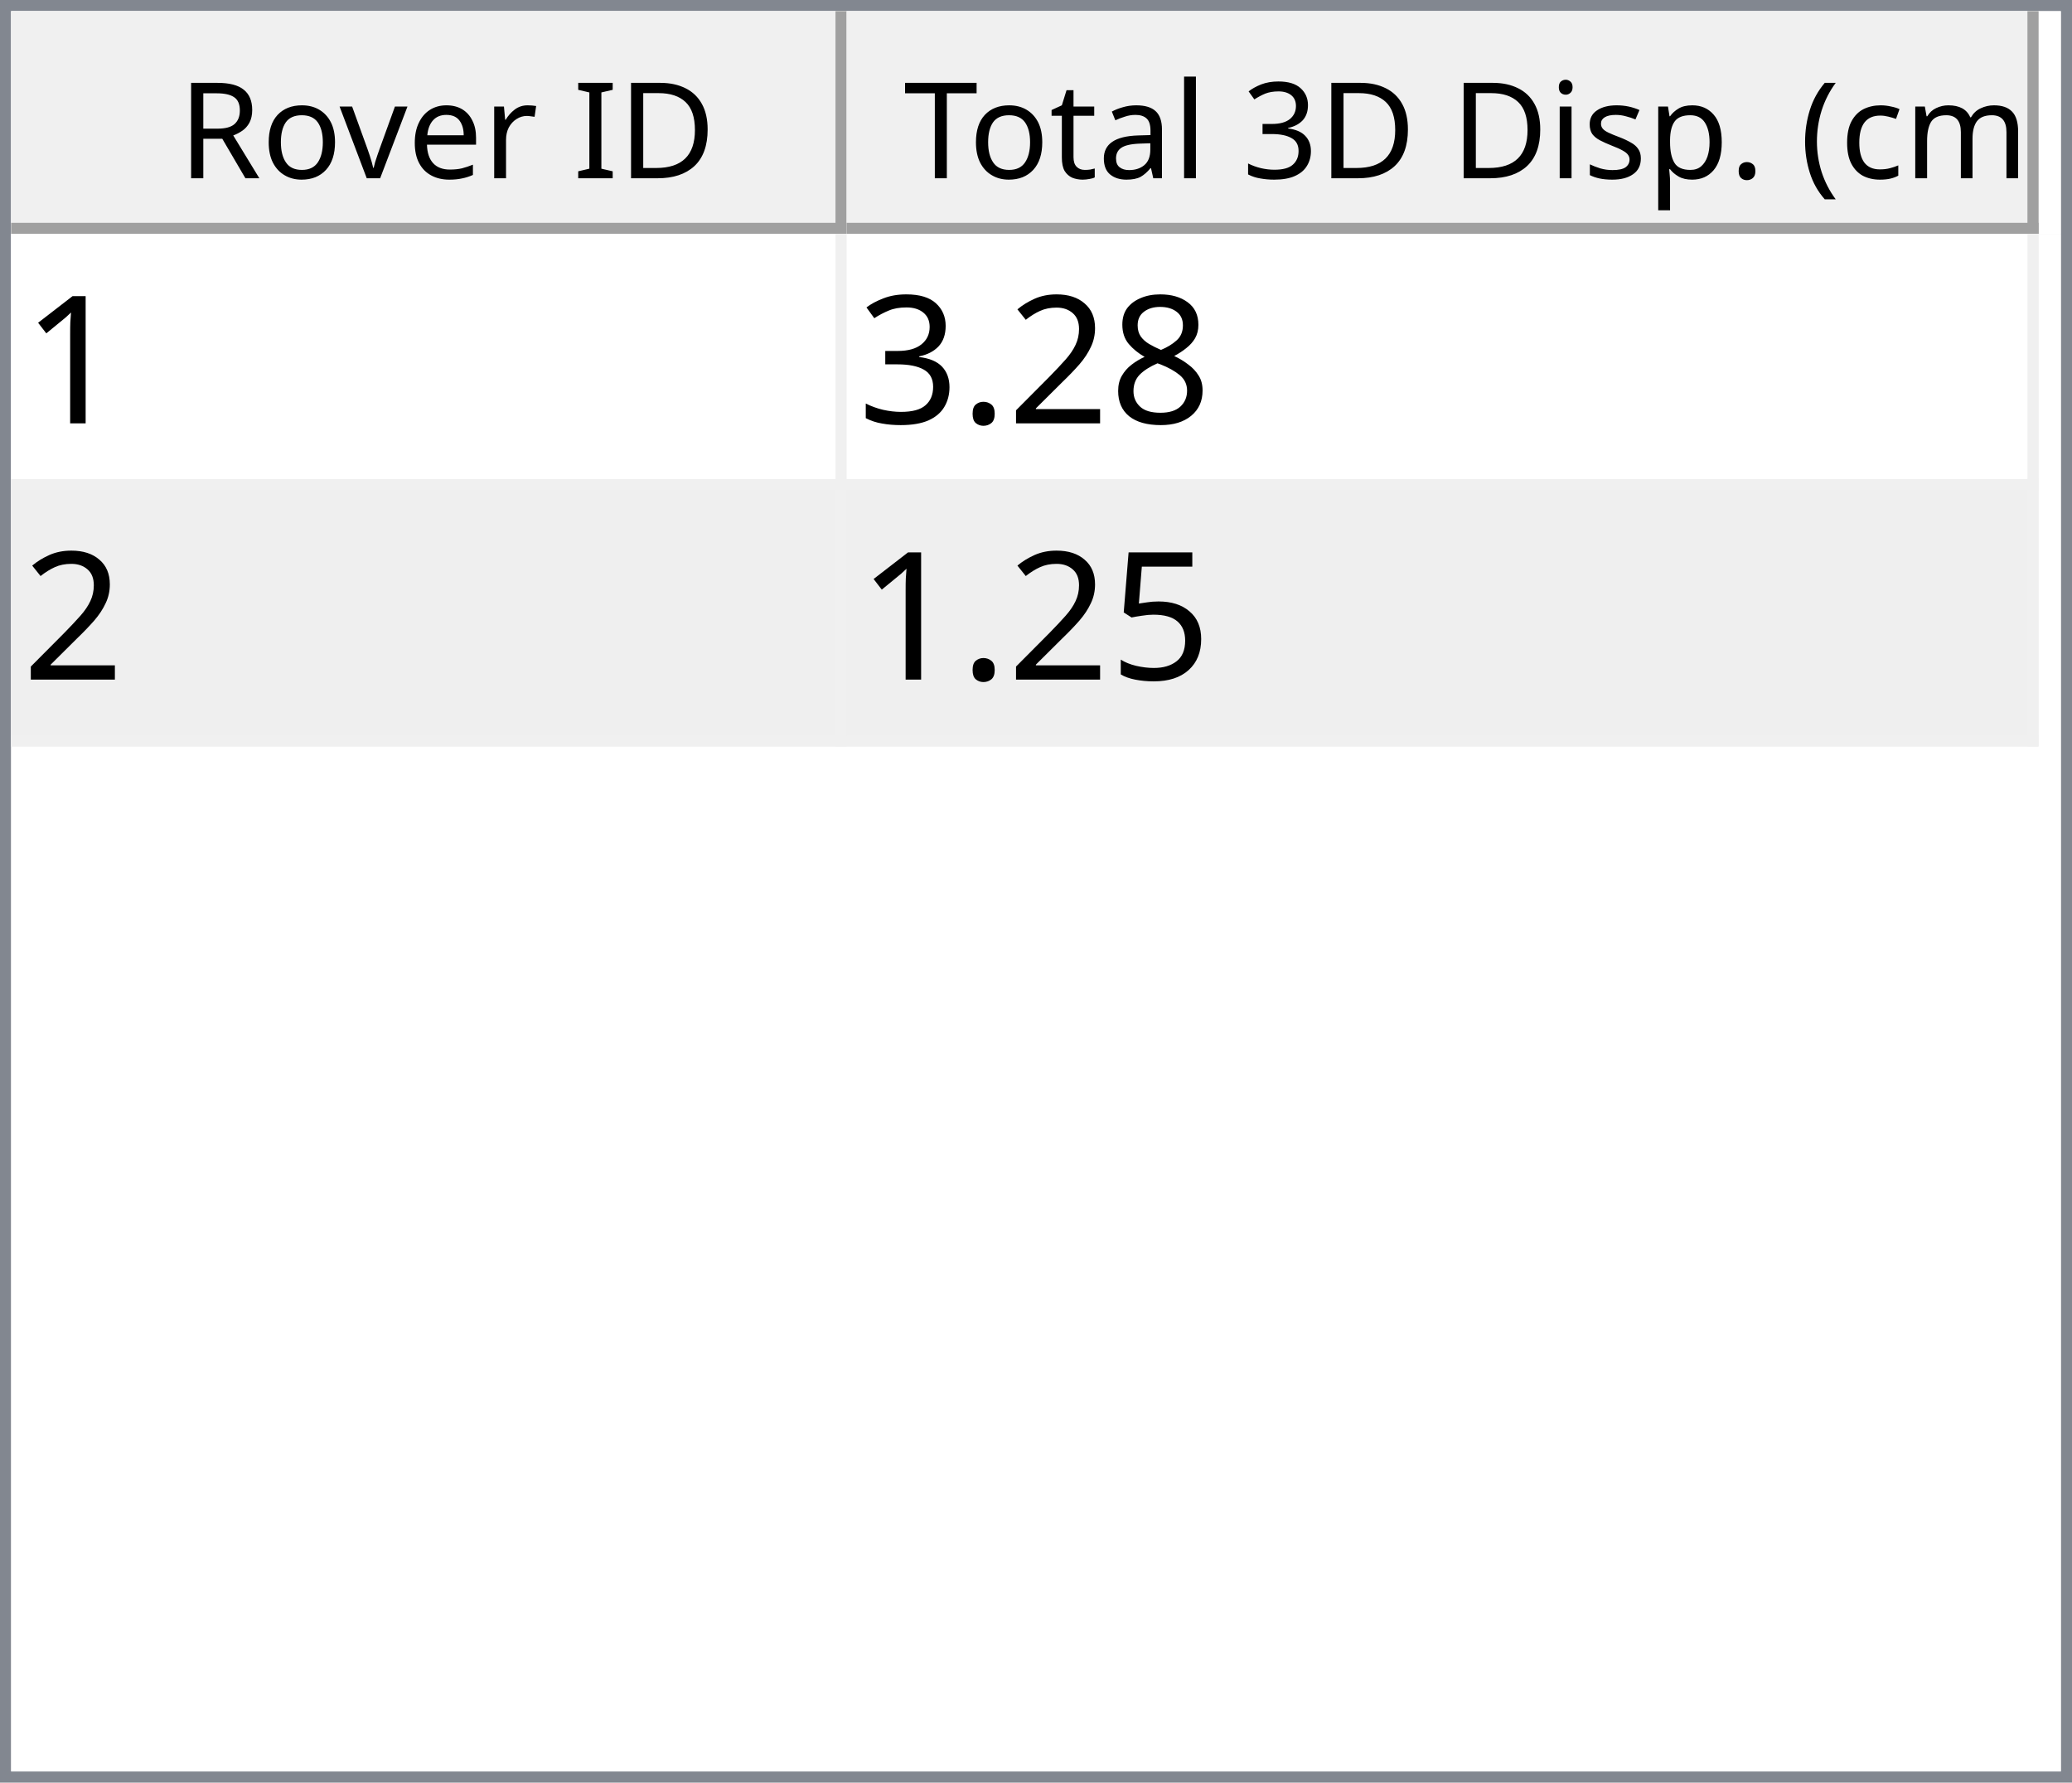
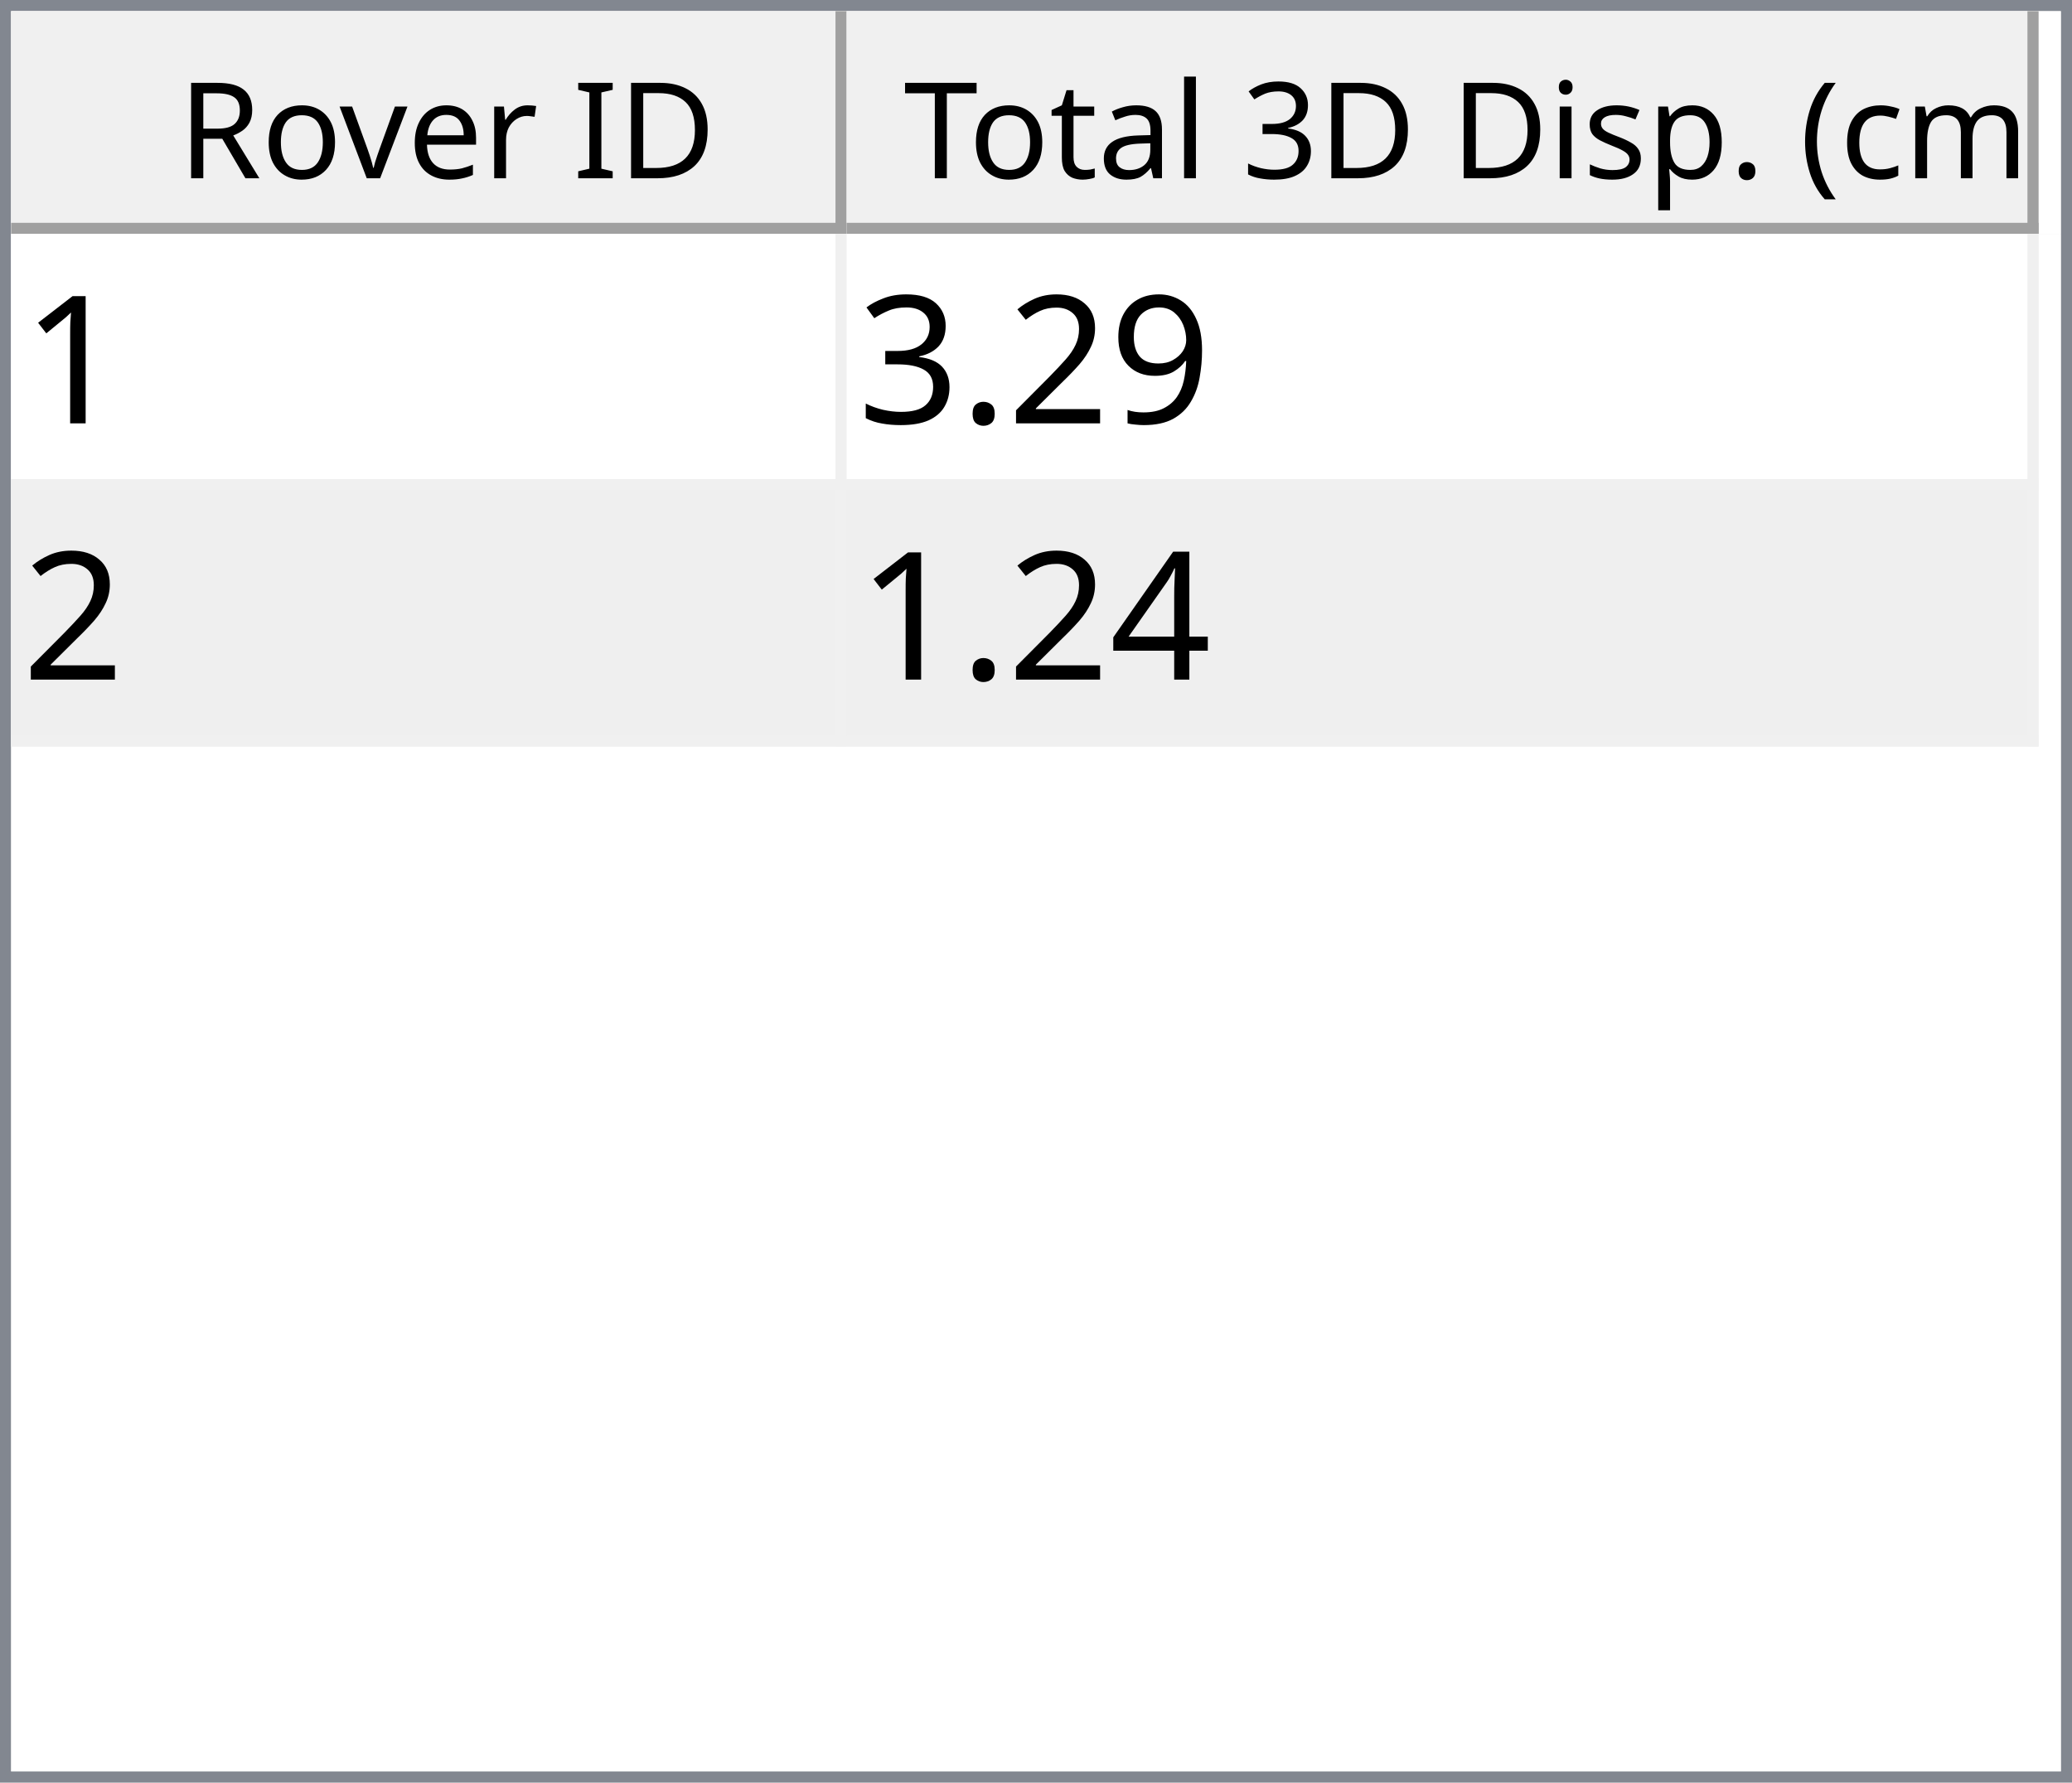
<svg xmlns="http://www.w3.org/2000/svg" style="fill-opacity:1; color-rendering:auto; color-interpolation:auto; text-rendering:auto; stroke:black; stroke-linecap:square; stroke-miterlimit:10; shape-rendering:auto; stroke-opacity:1; fill:black; stroke-dasharray:none; font-weight:normal; stroke-width:1; font-family:'Dialog'; font-style:normal; stroke-linejoin:miter; font-size:12px; stroke-dashoffset:0; image-rendering:auto;" width="186" height="160">
  <defs id="genericDefs" />
  <g>
    <defs id="defs1">
      <clipPath clipPathUnits="userSpaceOnUse" id="clipPath1">
        <path d="M0 0 L186 0 L186 160 L0 160 L0 0 Z" />
      </clipPath>
      <clipPath clipPathUnits="userSpaceOnUse" id="clipPath2">
        <path d="M0 0 L0 160 L186 160 L186 0 Z" />
      </clipPath>
      <clipPath clipPathUnits="userSpaceOnUse" id="clipPath3">
        <path d="M0 0 L0 20 L184 20 L184 0 Z" />
      </clipPath>
      <clipPath clipPathUnits="userSpaceOnUse" id="clipPath4">
        <path d="M0 0 L0 20 L75 20 L75 0 Z" />
      </clipPath>
      <clipPath clipPathUnits="userSpaceOnUse" id="clipPath5">
        <path d="M1 1 L1 19 L74 19 L74 1 Z" />
      </clipPath>
      <clipPath clipPathUnits="userSpaceOnUse" id="clipPath6">
        <path d="M0 0 L0 18 L73 18 L73 0 Z" />
      </clipPath>
      <clipPath clipPathUnits="userSpaceOnUse" id="clipPath7">
        <path d="M-0.5 -0.5 L-0.5 19.5 L74.5 19.5 L74.5 -0.5 Z" />
      </clipPath>
      <clipPath clipPathUnits="userSpaceOnUse" id="clipPath8">
        <path d="M0 0 L0 20 L107 20 L107 0 Z" />
      </clipPath>
      <clipPath clipPathUnits="userSpaceOnUse" id="clipPath9">
        <path d="M1 1 L1 19 L106 19 L106 1 Z" />
      </clipPath>
      <clipPath clipPathUnits="userSpaceOnUse" id="clipPath10">
        <path d="M0 0 L0 18 L105 18 L105 0 Z" />
      </clipPath>
      <clipPath clipPathUnits="userSpaceOnUse" id="clipPath11">
        <path d="M-0.5 -0.5 L-0.5 19.5 L106.5 19.5 L106.5 -0.5 Z" />
      </clipPath>
      <clipPath clipPathUnits="userSpaceOnUse" id="clipPath12">
        <path d="M0 0 L0 138 L184 138 L184 0 Z" />
      </clipPath>
      <clipPath clipPathUnits="userSpaceOnUse" id="clipPath13">
        <path d="M0 0 L0 46 L182 46 L182 0 Z" />
      </clipPath>
      <clipPath clipPathUnits="userSpaceOnUse" id="clipPath14">
        <path d="M-0.5 -0.5 L-0.5 45.5 L181.5 45.5 L181.5 -0.5 Z" />
      </clipPath>
      <clipPath clipPathUnits="userSpaceOnUse" id="clipPath15">
        <path d="M0 0 L0 22 L74 22 L74 0 Z" />
      </clipPath>
      <clipPath clipPathUnits="userSpaceOnUse" id="clipPath16">
        <path d="M0 0 L0 22 L106 22 L106 0 Z" />
      </clipPath>
      <font horiz-adv-x="64.551" id="font1">
        <font-face ascent="107.91" descent="25.098" units-per-em="100" style="font-style:normal; font-family:Segoe UI; font-weight:normal;" />
        <missing-glyph horiz-adv-x="64.551" d="M8.109 0 L8.109 68.266 L56.453 68.266 L56.453 0 L8.109 0 ZM15.328 7.234 L49.219 7.234 L49.219 61.031 L15.328 61.031 L15.328 7.234 Z" />
        <glyph unicode="D" horiz-adv-x="70.117" d="M9.188 0 L9.188 70.016 L28.516 70.016 Q65.531 70.016 65.531 35.891 Q65.531 19.672 55.25 9.836 Q44.969 0 27.734 0 L9.188 0 ZM17.391 62.594 L17.391 7.422 L27.828 7.422 Q41.609 7.422 49.273 14.797 Q56.938 22.172 56.938 35.688 Q56.938 62.594 28.328 62.594 L17.391 62.594 Z" />
        <glyph unicode="I" horiz-adv-x="26.611" d="M17.391 0 L9.188 0 L9.188 70.016 L17.391 70.016 L17.391 0 Z" />
        <glyph unicode=" " horiz-adv-x="27.393" d="" />
        <glyph unicode="r" horiz-adv-x="34.766" d="M34.188 41.891 Q32.078 43.5 28.125 43.5 Q23 43.5 19.555 38.672 Q16.109 33.844 16.109 25.484 L16.109 0 L8.109 0 L8.109 50 L16.109 50 L16.109 39.703 L16.312 39.703 Q18.016 44.969 21.531 47.922 Q25.047 50.875 29.391 50.875 Q32.516 50.875 34.188 50.203 L34.188 41.891 Z" />
        <glyph unicode="e" horiz-adv-x="52.295" d="M48.297 23 L12.984 23 Q13.188 14.656 17.484 10.109 Q21.781 5.562 29.297 5.562 Q37.75 5.562 44.828 11.141 L44.828 3.609 Q38.234 -1.172 27.391 -1.172 Q16.797 -1.172 10.742 5.641 Q4.688 12.453 4.688 24.812 Q4.688 36.469 11.305 43.82 Q17.922 51.172 27.734 51.172 Q37.547 51.172 42.922 44.828 Q48.297 38.484 48.297 27.203 L48.297 23 ZM40.094 29.781 Q40.047 36.719 36.75 40.578 Q33.453 44.438 27.594 44.438 Q21.922 44.438 17.969 40.383 Q14.016 36.328 13.094 29.781 L40.094 29.781 Z" />
        <glyph unicode="v" horiz-adv-x="47.9" d="M47.406 50 L27.484 0 L19.625 0 L0.688 50 L9.469 50 L22.172 13.672 Q23.578 9.672 23.922 6.688 L24.125 6.688 Q24.609 10.453 25.688 13.484 L38.969 50 L47.406 50 Z" />
        <glyph unicode="o" horiz-adv-x="58.594" d="M29 -1.172 Q17.922 -1.172 11.305 5.836 Q4.688 12.844 4.688 24.422 Q4.688 37.016 11.57 44.094 Q18.453 51.172 30.172 51.172 Q41.359 51.172 47.633 44.289 Q53.906 37.406 53.906 25.203 Q53.906 13.234 47.141 6.031 Q40.375 -1.172 29 -1.172 ZM29.594 44.438 Q21.875 44.438 17.383 39.188 Q12.891 33.938 12.891 24.703 Q12.891 15.828 17.43 10.695 Q21.969 5.562 29.594 5.562 Q37.359 5.562 41.531 10.594 Q45.703 15.625 45.703 24.906 Q45.703 34.281 41.531 39.359 Q37.359 44.438 29.594 44.438 Z" />
        <glyph unicode="R" horiz-adv-x="59.814" d="M59.375 0 L49.609 0 L37.891 19.625 Q36.281 22.359 34.766 24.289 Q33.25 26.219 31.664 27.438 Q30.078 28.656 28.25 29.219 Q26.422 29.781 24.125 29.781 L17.391 29.781 L17.391 0 L9.188 0 L9.188 70.016 L30.078 70.016 Q34.672 70.016 38.555 68.867 Q42.438 67.719 45.289 65.375 Q48.141 63.031 49.758 59.547 Q51.375 56.062 51.375 51.375 Q51.375 47.703 50.273 44.656 Q49.172 41.609 47.148 39.211 Q45.125 36.812 42.266 35.133 Q39.406 33.453 35.844 32.516 L35.844 32.328 Q37.594 31.547 38.891 30.547 Q40.188 29.547 41.359 28.18 Q42.531 26.812 43.68 25.078 Q44.828 23.344 46.234 21.047 L59.375 0 ZM17.391 62.594 L17.391 37.203 L28.516 37.203 Q31.594 37.203 34.203 38.133 Q36.812 39.062 38.719 40.797 Q40.625 42.531 41.703 45.047 Q42.781 47.562 42.781 50.688 Q42.781 56.297 39.141 59.445 Q35.5 62.594 28.609 62.594 L17.391 62.594 Z" />
        <glyph unicode=")" horiz-adv-x="30.176" d="M8.297 -15.922 L1.172 -15.922 Q16.406 2.344 16.406 26.812 Q16.406 51.469 1.078 70.016 L8.297 70.016 Q23.531 52.156 23.531 26.703 Q23.531 1.375 8.297 -15.922 Z" />
        <glyph unicode="m" horiz-adv-x="86.133" d="M79.109 0 L71.094 0 L71.094 28.719 Q71.094 37.016 68.531 40.727 Q65.969 44.438 59.906 44.438 Q54.781 44.438 51.195 39.75 Q47.609 35.062 47.609 28.516 L47.609 0 L39.594 0 L39.594 29.688 Q39.594 44.438 28.219 44.438 Q22.953 44.438 19.531 40.016 Q16.109 35.594 16.109 28.516 L16.109 0 L8.109 0 L8.109 50 L16.109 50 L16.109 42.094 L16.312 42.094 Q21.625 51.172 31.844 51.172 Q36.969 51.172 40.773 48.312 Q44.578 45.453 46 40.828 Q51.562 51.172 62.594 51.172 Q79.109 51.172 79.109 30.812 L79.109 0 Z" />
        <glyph unicode="c" horiz-adv-x="46.191" d="M42.188 2.297 Q36.422 -1.172 28.516 -1.172 Q17.828 -1.172 11.258 5.789 Q4.688 12.75 4.688 23.828 Q4.688 36.188 11.766 43.68 Q18.844 51.172 30.672 51.172 Q37.25 51.172 42.281 48.734 L42.281 40.531 Q36.719 44.438 30.375 44.438 Q22.703 44.438 17.797 38.945 Q12.891 33.453 12.891 24.516 Q12.891 15.719 17.508 10.641 Q22.125 5.562 29.891 5.562 Q36.422 5.562 42.188 9.906 L42.188 2.297 Z" />
        <glyph unicode="(" horiz-adv-x="30.176" d="M29.109 -15.922 L21.969 -15.922 Q6.844 1.375 6.844 26.703 Q6.844 52.156 21.969 70.016 L29.203 70.016 Q13.875 51.469 13.875 26.812 Q13.875 2.344 29.109 -15.922 Z" />
        <glyph unicode="." horiz-adv-x="21.68" d="M10.891 -1.078 Q8.641 -1.078 7.055 0.539 Q5.469 2.156 5.469 4.391 Q5.469 6.641 7.055 8.273 Q8.641 9.906 10.891 9.906 Q13.188 9.906 14.797 8.273 Q16.406 6.641 16.406 4.391 Q16.406 2.156 14.797 0.539 Q13.188 -1.078 10.891 -1.078 Z" />
        <glyph unicode="p" horiz-adv-x="58.789" d="M16.312 7.234 L16.109 7.234 L16.109 -23 L8.109 -23 L8.109 50 L16.109 50 L16.109 41.219 L16.312 41.219 Q22.219 51.172 33.594 51.172 Q43.266 51.172 48.688 44.461 Q54.109 37.75 54.109 26.469 Q54.109 13.922 48 6.375 Q41.891 -1.172 31.297 -1.172 Q21.578 -1.172 16.312 7.234 ZM16.109 27.391 L16.109 20.406 Q16.109 14.203 20.141 9.883 Q24.172 5.562 30.375 5.562 Q37.641 5.562 41.773 11.133 Q45.906 16.703 45.906 26.609 Q45.906 34.969 42.047 39.703 Q38.188 44.438 31.594 44.438 Q24.609 44.438 20.359 39.578 Q16.109 34.719 16.109 27.391 Z" />
        <glyph unicode="s" horiz-adv-x="42.432" d="M5.078 1.812 L5.078 10.406 Q11.625 5.562 19.484 5.562 Q30.031 5.562 30.031 12.594 Q30.031 14.594 29.125 15.992 Q28.219 17.391 26.68 18.461 Q25.141 19.531 23.07 20.383 Q21 21.234 18.609 22.172 Q15.281 23.484 12.766 24.828 Q10.25 26.172 8.57 27.859 Q6.891 29.547 6.031 31.695 Q5.172 33.844 5.172 36.719 Q5.172 40.234 6.789 42.945 Q8.406 45.656 11.086 47.484 Q13.766 49.312 17.211 50.242 Q20.656 51.172 24.312 51.172 Q30.812 51.172 35.938 48.922 L35.938 40.828 Q30.422 44.438 23.25 44.438 Q21 44.438 19.195 43.922 Q17.391 43.406 16.094 42.477 Q14.797 41.547 14.086 40.258 Q13.375 38.969 13.375 37.406 Q13.375 35.453 14.086 34.133 Q14.797 32.812 16.164 31.789 Q17.531 30.766 19.484 29.938 Q21.438 29.109 23.922 28.125 Q27.25 26.859 29.883 25.516 Q32.516 24.172 34.375 22.484 Q36.234 20.797 37.234 18.602 Q38.234 16.406 38.234 13.375 Q38.234 9.672 36.602 6.938 Q34.969 4.203 32.234 2.398 Q29.5 0.594 25.93 -0.289 Q22.359 -1.172 18.453 -1.172 Q10.75 -1.172 5.078 1.812 Z" />
        <glyph unicode="i" horiz-adv-x="24.219" d="M12.203 62.703 Q10.062 62.703 8.547 64.164 Q7.031 65.625 7.031 67.875 Q7.031 70.125 8.547 71.609 Q10.062 73.094 12.203 73.094 Q14.406 73.094 15.945 71.609 Q17.484 70.125 17.484 67.875 Q17.484 65.719 15.945 64.211 Q14.406 62.703 12.203 62.703 ZM16.109 0 L8.109 0 L8.109 50 L16.109 50 L16.109 0 Z" />
        <glyph unicode="3" horiz-adv-x="53.906" d="M46.531 19.828 Q46.531 15.094 44.75 11.211 Q42.969 7.328 39.719 4.57 Q36.469 1.812 31.93 0.297 Q27.391 -1.219 21.922 -1.219 Q11.922 -1.219 6 2.594 L6 11.188 Q13.094 5.609 22.219 5.609 Q25.875 5.609 28.828 6.539 Q31.781 7.469 33.906 9.227 Q36.031 10.984 37.18 13.477 Q38.328 15.969 38.328 19.094 Q38.328 32.812 18.797 32.812 L12.984 32.812 L12.984 39.594 L18.5 39.594 Q35.797 39.594 35.797 52.484 Q35.797 64.406 22.609 64.406 Q15.188 64.406 8.688 59.422 L8.688 67.188 Q15.375 71.188 24.609 71.188 Q29 71.188 32.57 69.969 Q36.141 68.75 38.68 66.555 Q41.219 64.359 42.609 61.281 Q44 58.203 44 54.5 Q44 40.672 30.031 36.719 L30.031 36.531 Q33.594 36.141 36.625 34.797 Q39.656 33.453 41.852 31.305 Q44.047 29.156 45.289 26.25 Q46.531 23.344 46.531 19.828 Z" />
        <glyph unicode="l" horiz-adv-x="24.219" d="M16.109 0 L8.109 0 L8.109 74.031 L16.109 74.031 L16.109 0 Z" />
        <glyph unicode="a" horiz-adv-x="50.879" d="M43.891 0 L35.891 0 L35.891 7.812 L35.688 7.812 Q30.469 -1.172 20.312 -1.172 Q12.844 -1.172 8.617 2.781 Q4.391 6.734 4.391 13.281 Q4.391 27.297 20.906 29.594 L35.891 31.688 Q35.891 44.438 25.594 44.438 Q16.547 44.438 9.281 38.281 L9.281 46.484 Q16.656 51.172 26.266 51.172 Q43.891 51.172 43.891 32.516 L43.891 0 ZM35.891 25.297 L23.828 23.641 Q18.266 22.859 15.43 20.875 Q12.594 18.891 12.594 13.875 Q12.594 10.203 15.211 7.883 Q17.828 5.562 22.172 5.562 Q28.125 5.562 32.008 9.742 Q35.891 13.922 35.891 20.312 L35.891 25.297 Z" />
        <glyph unicode="t" horiz-adv-x="33.887" d="M31.297 0.484 Q28.469 -1.078 23.828 -1.078 Q10.688 -1.078 10.688 13.578 L10.688 43.172 L2.094 43.172 L2.094 50 L10.688 50 L10.688 62.203 L18.703 64.797 L18.703 50 L31.297 50 L31.297 43.172 L18.703 43.172 L18.703 14.984 Q18.703 9.969 20.414 7.82 Q22.125 5.672 26.078 5.672 Q29.109 5.672 31.297 7.328 L31.297 0.484 Z" />
        <glyph unicode="T" horiz-adv-x="52.393" d="M50.594 62.594 L30.375 62.594 L30.375 0 L22.172 0 L22.172 62.594 L2 62.594 L2 70.016 L50.594 70.016 L50.594 62.594 Z" />
      </font>
      <font horiz-adv-x="75.0" id="font2">
        <font-face ascent="100.537" descent="21.973" units-per-em="100" style="font-style:normal; font-family:sans-serif; font-weight:normal;" />
        <missing-glyph horiz-adv-x="75.0" d="M12.5 0 L12.5 62.5 L62.5 62.5 L62.5 0 L12.5 0 ZM14.062 1.562 L60.938 1.562 L60.938 60.938 L14.062 60.938 L14.062 1.562 Z" />
        <glyph unicode="1" horiz-adv-x="55.615" d="M37.25 0 L28.469 0 L28.469 56 Q25.297 52.984 20.141 49.953 Q14.984 46.922 10.891 45.406 L10.891 53.906 Q18.266 57.375 23.781 62.305 Q29.297 67.234 31.594 71.875 L37.25 71.875 L37.25 0 Z" />
-         <glyph unicode="8" horiz-adv-x="55.615" d="M17.672 38.812 Q12.203 40.828 9.57 44.539 Q6.938 48.25 6.938 53.422 Q6.938 61.234 12.555 66.555 Q18.172 71.875 27.484 71.875 Q36.859 71.875 42.578 66.43 Q48.297 60.984 48.297 53.172 Q48.297 48.188 45.68 44.508 Q43.062 40.828 37.75 38.812 Q44.344 36.672 47.781 31.883 Q51.219 27.094 51.219 20.453 Q51.219 11.281 44.727 5.031 Q38.234 -1.219 27.641 -1.219 Q17.047 -1.219 10.547 5.055 Q4.047 11.328 4.047 20.703 Q4.047 27.688 7.594 32.398 Q11.141 37.109 17.672 38.812 ZM15.922 53.719 Q15.922 48.641 19.195 45.414 Q22.469 42.188 27.688 42.188 Q32.766 42.188 36.016 45.383 Q39.266 48.578 39.266 53.219 Q39.266 58.062 35.914 61.359 Q32.562 64.656 27.594 64.656 Q22.562 64.656 19.242 61.43 Q15.922 58.203 15.922 53.719 ZM13.094 20.656 Q13.094 16.891 14.875 13.375 Q16.656 9.859 20.172 7.93 Q23.688 6 27.734 6 Q34.031 6 38.133 10.055 Q42.234 14.109 42.234 20.359 Q42.234 26.703 38.016 30.859 Q33.797 35.016 27.438 35.016 Q21.234 35.016 17.164 30.914 Q13.094 26.812 13.094 20.656 Z" />
+         <glyph unicode="9" horiz-adv-x="55.615" d="M5.469 16.547 L13.922 17.328 Q14.984 11.375 18.016 8.688 Q21.047 6 25.781 6 Q29.828 6 32.883 7.859 Q35.938 9.719 37.891 12.82 Q39.844 15.922 41.164 21.195 Q42.484 26.469 42.484 31.938 Q42.484 32.516 42.438 33.688 Q39.797 29.5 35.234 26.883 Q30.672 24.266 25.344 24.266 Q16.453 24.266 10.305 30.711 Q4.156 37.156 4.156 47.703 Q4.156 58.594 10.578 65.234 Q17 71.875 26.656 71.875 Q33.641 71.875 39.43 68.117 Q45.219 64.359 48.219 57.398 Q51.219 50.438 51.219 37.25 Q51.219 23.531 48.242 15.406 Q45.266 7.281 39.383 3.031 Q33.5 -1.219 25.594 -1.219 Q17.188 -1.219 11.867 3.445 Q6.547 8.109 5.469 16.547 ZM41.453 48.141 Q41.453 55.719 37.43 60.156 Q33.406 64.594 27.734 64.594 Q21.875 64.594 17.531 59.812 Q13.188 55.031 13.188 47.406 Q13.188 40.578 17.312 36.305 Q21.438 32.031 27.484 32.031 Q33.594 32.031 37.523 36.305 Q41.453 40.578 41.453 48.141 Z" />
        <glyph unicode="2" horiz-adv-x="55.615" d="M50.344 8.453 L50.344 0 L3.031 0 Q2.938 3.172 4.047 6.109 Q5.859 10.938 9.836 15.625 Q13.812 20.312 21.344 26.469 Q33.016 36.031 37.117 41.625 Q41.219 47.219 41.219 52.203 Q41.219 57.422 37.477 61.008 Q33.734 64.594 27.734 64.594 Q21.391 64.594 17.578 60.789 Q13.766 56.984 13.719 50.25 L4.688 51.172 Q5.609 61.281 11.664 66.578 Q17.719 71.875 27.938 71.875 Q38.234 71.875 44.242 66.164 Q50.25 60.453 50.25 52 Q50.25 47.703 48.492 43.555 Q46.734 39.406 42.656 34.812 Q38.578 30.219 29.109 22.219 Q21.188 15.578 18.945 13.211 Q16.703 10.844 15.234 8.453 L50.344 8.453 Z" />
        <glyph unicode="." horiz-adv-x="27.783" d="M9.078 0 L9.078 10.016 L19.094 10.016 L19.094 0 L9.078 0 Z" />
        <glyph unicode="3" horiz-adv-x="55.615" d="M4.203 18.891 L12.984 20.062 Q14.5 12.594 18.141 9.297 Q21.781 6 27 6 Q33.203 6 37.477 10.297 Q41.75 14.594 41.75 20.953 Q41.75 27 37.797 30.93 Q33.844 34.859 27.734 34.859 Q25.25 34.859 21.531 33.891 L22.516 41.609 Q23.391 41.5 23.922 41.5 Q29.547 41.5 34.039 44.43 Q38.531 47.359 38.531 53.469 Q38.531 58.297 35.258 61.477 Q31.984 64.656 26.812 64.656 Q21.688 64.656 18.266 61.43 Q14.844 58.203 13.875 51.766 L5.078 53.328 Q6.688 62.156 12.398 67.016 Q18.109 71.875 26.609 71.875 Q32.469 71.875 37.398 69.359 Q42.328 66.844 44.945 62.5 Q47.562 58.156 47.562 53.266 Q47.562 48.641 45.07 44.828 Q42.578 41.016 37.703 38.766 Q44.047 37.312 47.562 32.695 Q51.078 28.078 51.078 21.141 Q51.078 11.766 44.242 5.25 Q37.406 -1.266 26.953 -1.266 Q17.531 -1.266 11.305 4.352 Q5.078 9.969 4.203 18.891 Z" />
-         <glyph unicode="5" horiz-adv-x="55.615" d="M4.156 18.75 L13.375 19.531 Q14.406 12.797 18.141 9.398 Q21.875 6 27.156 6 Q33.5 6 37.891 10.789 Q42.281 15.578 42.281 23.484 Q42.281 31 38.062 35.352 Q33.844 39.703 27 39.703 Q22.75 39.703 19.336 37.773 Q15.922 35.844 13.969 32.766 L5.719 33.844 L12.641 70.609 L48.25 70.609 L48.25 62.203 L19.672 62.203 L15.828 42.969 Q22.266 47.469 29.344 47.469 Q38.719 47.469 45.164 40.969 Q51.609 34.469 51.609 24.266 Q51.609 14.547 45.953 7.469 Q39.062 -1.219 27.156 -1.219 Q17.391 -1.219 11.211 4.25 Q5.031 9.719 4.156 18.75 Z" />
+         <glyph unicode="4" horiz-adv-x="55.615" d="M32.328 0 L32.328 17.141 L1.266 17.141 L1.266 25.203 L33.938 71.578 L41.109 71.578 L41.109 25.203 L50.781 25.203 L50.781 17.141 L41.109 17.141 L41.109 0 L32.328 0 ZM32.328 25.203 L32.328 57.469 L9.906 25.203 L32.328 25.203 Z" />
      </font>
    </defs>
    <g style="fill:white; stroke:white;">
      <rect x="0" y="0" width="186" style="clip-path:url(#clipPath1); stroke:none;" height="160" />
    </g>
    <g style="fill:white; text-rendering:optimizeSpeed; color-rendering:optimizeSpeed; image-rendering:optimizeSpeed; shape-rendering:crispEdges; stroke:white; color-interpolation:sRGB;">
      <rect x="0" width="186" height="160" y="0" style="stroke:none;" />
      <path style="stroke:none;" d="M0 160 L186 160 L186 0 L0 0 Z" />
    </g>
    <g style="fill:rgb(240,240,240); font-family:'Segoe UI'; stroke:rgb(240,240,240);">
      <rect x="0" y="0" width="186" style="clip-path:url(#clipPath2); stroke:none;" height="160" />
    </g>
    <g style="fill:rgb(130,135,144); font-family:'Segoe UI'; stroke:rgb(130,135,144);">
      <path d="M0 0 L186 0 L186 160 L0 160 L0 0 ZM1 1 L185 1 L185 159 L1 159 L1 1 Z" style="fill-rule:evenodd; clip-path:url(#clipPath2); stroke:none;" />
    </g>
    <g style="fill:white; font-family:'Segoe UI'; stroke:white;" transform="translate(1,1)">
      <rect x="0" y="0" width="184" style="clip-path:url(#clipPath3); stroke:none;" height="20" />
    </g>
    <g style="fill:rgb(240,240,240); font-family:'Segoe UI'; stroke:rgb(240,240,240);" transform="translate(1,1)">
      <rect x="0" y="0" width="75" style="clip-path:url(#clipPath4); stroke:none;" height="20" />
    </g>
    <g style="font-family:'Segoe UI';" transform="translate(2,2)">
      <text x="14" xml:space="preserve" y="14" style="clip-path:url(#clipPath6); stroke:none;">Rover ID</text>
    </g>
    <g style="fill:rgb(160,160,160); font-family:'Segoe UI'; stroke:rgb(160,160,160); stroke-linejoin:bevel;" transform="translate(1.5,1.5)">
      <line x1="74" x2="74" y1="0" style="fill:none; clip-path:url(#clipPath7);" y2="19" />
    </g>
    <g style="fill:rgb(160,160,160); font-family:'Segoe UI'; stroke:rgb(160,160,160); stroke-linejoin:bevel;" transform="matrix(1,0,0,1,1,1) translate(0.5,0.5)">
      <line x1="0" x2="74" y1="19" style="fill:none; clip-path:url(#clipPath7);" y2="19" />
    </g>
    <g style="fill:rgb(240,240,240); font-family:'Segoe UI'; stroke:rgb(240,240,240);" transform="translate(76,1)">
      <rect x="0" y="0" width="107" style="clip-path:url(#clipPath8); stroke:none;" height="20" />
    </g>
    <g style="font-family:'Segoe UI';" transform="translate(77,2)">
      <text x="1" xml:space="preserve" y="14" style="clip-path:url(#clipPath10); stroke:none;"> Total 3D Disp. (cm)</text>
    </g>
    <g style="fill:rgb(160,160,160); font-family:'Segoe UI'; stroke:rgb(160,160,160); stroke-linejoin:bevel;" transform="translate(76.5,1.5)">
      <line x1="106" x2="106" y1="0" style="fill:none; clip-path:url(#clipPath11);" y2="19" />
    </g>
    <g style="fill:rgb(160,160,160); font-family:'Segoe UI'; stroke:rgb(160,160,160); stroke-linejoin:bevel;" transform="matrix(1,0,0,1,76,1) translate(0.5,0.5)">
      <line x1="0" x2="106" y1="19" style="fill:none; clip-path:url(#clipPath11);" y2="19" />
    </g>
    <g style="fill:white; font-family:'Segoe UI'; stroke:white;" transform="translate(1,21)">
      <rect x="0" y="0" width="184" style="clip-path:url(#clipPath12); stroke:none;" height="138" />
    </g>
    <g style="fill:rgb(240,240,240); font-size:16px; font-family:sans-serif; stroke:rgb(240,240,240);" transform="translate(1,21)">
      <rect x="0" y="0" width="182" style="clip-path:url(#clipPath13); stroke:none;" height="46" />
      <line transform="translate(0.5,0.5)" x1="0" x2="181" y1="22" style="clip-path:url(#clipPath14); fill:none; stroke-linejoin:bevel;" y2="22" />
    </g>
    <g transform="matrix(1,0,0,1,1,21) translate(0.5,0.5)" style="fill:rgb(240,240,240); font-size:16px; font-family:sans-serif; stroke:rgb(240,240,240); stroke-linejoin:bevel;">
      <line x1="0" x2="181" y1="45" style="fill:none; clip-path:url(#clipPath14);" y2="45" />
    </g>
    <g transform="matrix(1,0,0,1,1,21) translate(0.5,0.5)" style="fill:rgb(240,240,240); font-size:16px; font-family:sans-serif; stroke:rgb(240,240,240); stroke-linejoin:bevel;">
      <line x1="74" x2="74" y1="0" style="fill:none; clip-path:url(#clipPath14);" y2="45" />
    </g>
    <g transform="matrix(1,0,0,1,1,21) translate(0.5,0.5)" style="fill:rgb(240,240,240); font-size:16px; font-family:sans-serif; stroke:rgb(240,240,240); stroke-linejoin:bevel;">
      <line x1="181" x2="181" y1="0" style="fill:none; clip-path:url(#clipPath14);" y2="45" />
    </g>
    <g style="fill:white; font-size:16px; font-family:sans-serif; stroke:white;" transform="matrix(1,0,0,1,1,21)">
      <rect x="0" y="0" width="74" style="clip-path:url(#clipPath15); stroke:none;" height="22" />
      <text x="1" y="17" style="fill:black; clip-path:url(#clipPath15); stroke:none;" xml:space="preserve">1</text>
    </g>
    <g style="fill:white; font-size:16px; font-family:sans-serif; stroke:white;" transform="matrix(1,0,0,1,1,21) translate(75,0)">
      <rect x="0" y="0" width="106" style="clip-path:url(#clipPath16); stroke:none;" height="22" />
-       <text x="1" y="17" style="fill:black; clip-path:url(#clipPath16); stroke:none;" xml:space="preserve">3.28</text>
+       <text x="1" y="17" style="fill:black; clip-path:url(#clipPath16); stroke:none;" xml:space="preserve">3.29</text>
    </g>
    <g style="fill:rgb(239,239,239); font-size:16px; font-family:sans-serif; stroke:rgb(239,239,239);" transform="matrix(1,0,0,1,1,21) translate(0,23)">
      <rect x="0" y="0" width="74" style="clip-path:url(#clipPath15); stroke:none;" height="22" />
      <text x="1" y="17" style="fill:black; clip-path:url(#clipPath15); stroke:none;" xml:space="preserve">2</text>
    </g>
    <g style="fill:rgb(239,239,239); font-size:16px; font-family:sans-serif; stroke:rgb(239,239,239);" transform="matrix(1,0,0,1,1,21) translate(75,23)">
      <rect x="0" y="0" width="106" style="clip-path:url(#clipPath16); stroke:none;" height="22" />
-       <text x="1" y="17" style="fill:black; clip-path:url(#clipPath16); stroke:none;" xml:space="preserve">1.25</text>
+       <text x="1" y="17" style="fill:black; clip-path:url(#clipPath16); stroke:none;" xml:space="preserve">1.24</text>
    </g>
  </g>
</svg>
